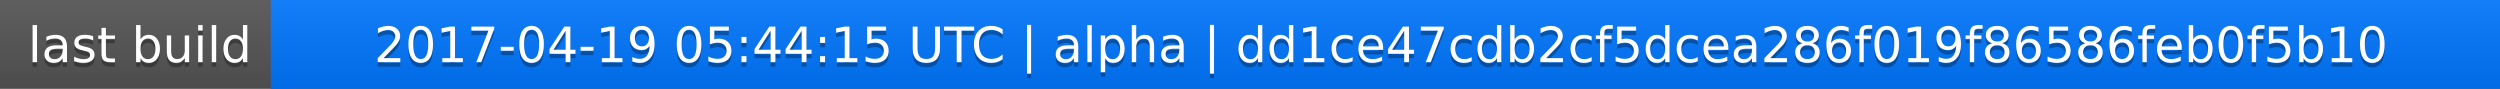
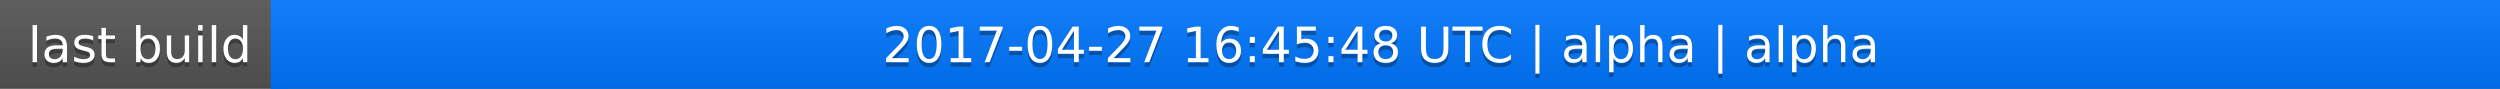
<svg xmlns="http://www.w3.org/2000/svg" width="563" height="20">
  <linearGradient id="a" x2="0" y2="100%">
    <stop offset="0" stop-color="#bbb" stop-opacity=".1" />
    <stop offset="1" stop-opacity=".1" />
  </linearGradient>
  <rect rx="0" width="563" height="20" fill="#555" />
  <rect rx="0" x="61" width="502" height="20" fill="#07f" />
  <path fill="#07f" d="M61 0h4v20h-4z" />
  <rect rx="0" width="563" height="20" fill="url(#a)" />
  <g fill="#fff" text-anchor="middle" font-family="DejaVu Sans,Verdana,Geneva,sans-serif" font-size="11">
    <text x="31.5" y="15" fill="#010101" fill-opacity=".3">last build</text>
    <text x="31.5" y="14">last build</text>
-     <text x="311" y="15" fill="#010101" fill-opacity=".3">2017-04-19 05:44:15 UTC | alpha | dd1ce47cdb2cf5dcea286f019f86586feb0f5b10</text>
-     <text x="311" y="14">2017-04-19 05:44:15 UTC | alpha | dd1ce47cdb2cf5dcea286f019f86586feb0f5b10</text>
+     <text x="311" y="15" fill="#010101" fill-opacity=".3">2017-04-27 16:45:48 UTC | alpha | alpha</text>
+     <text x="311" y="14">2017-04-27 16:45:48 UTC | alpha | alpha</text>
  </g>
</svg>
